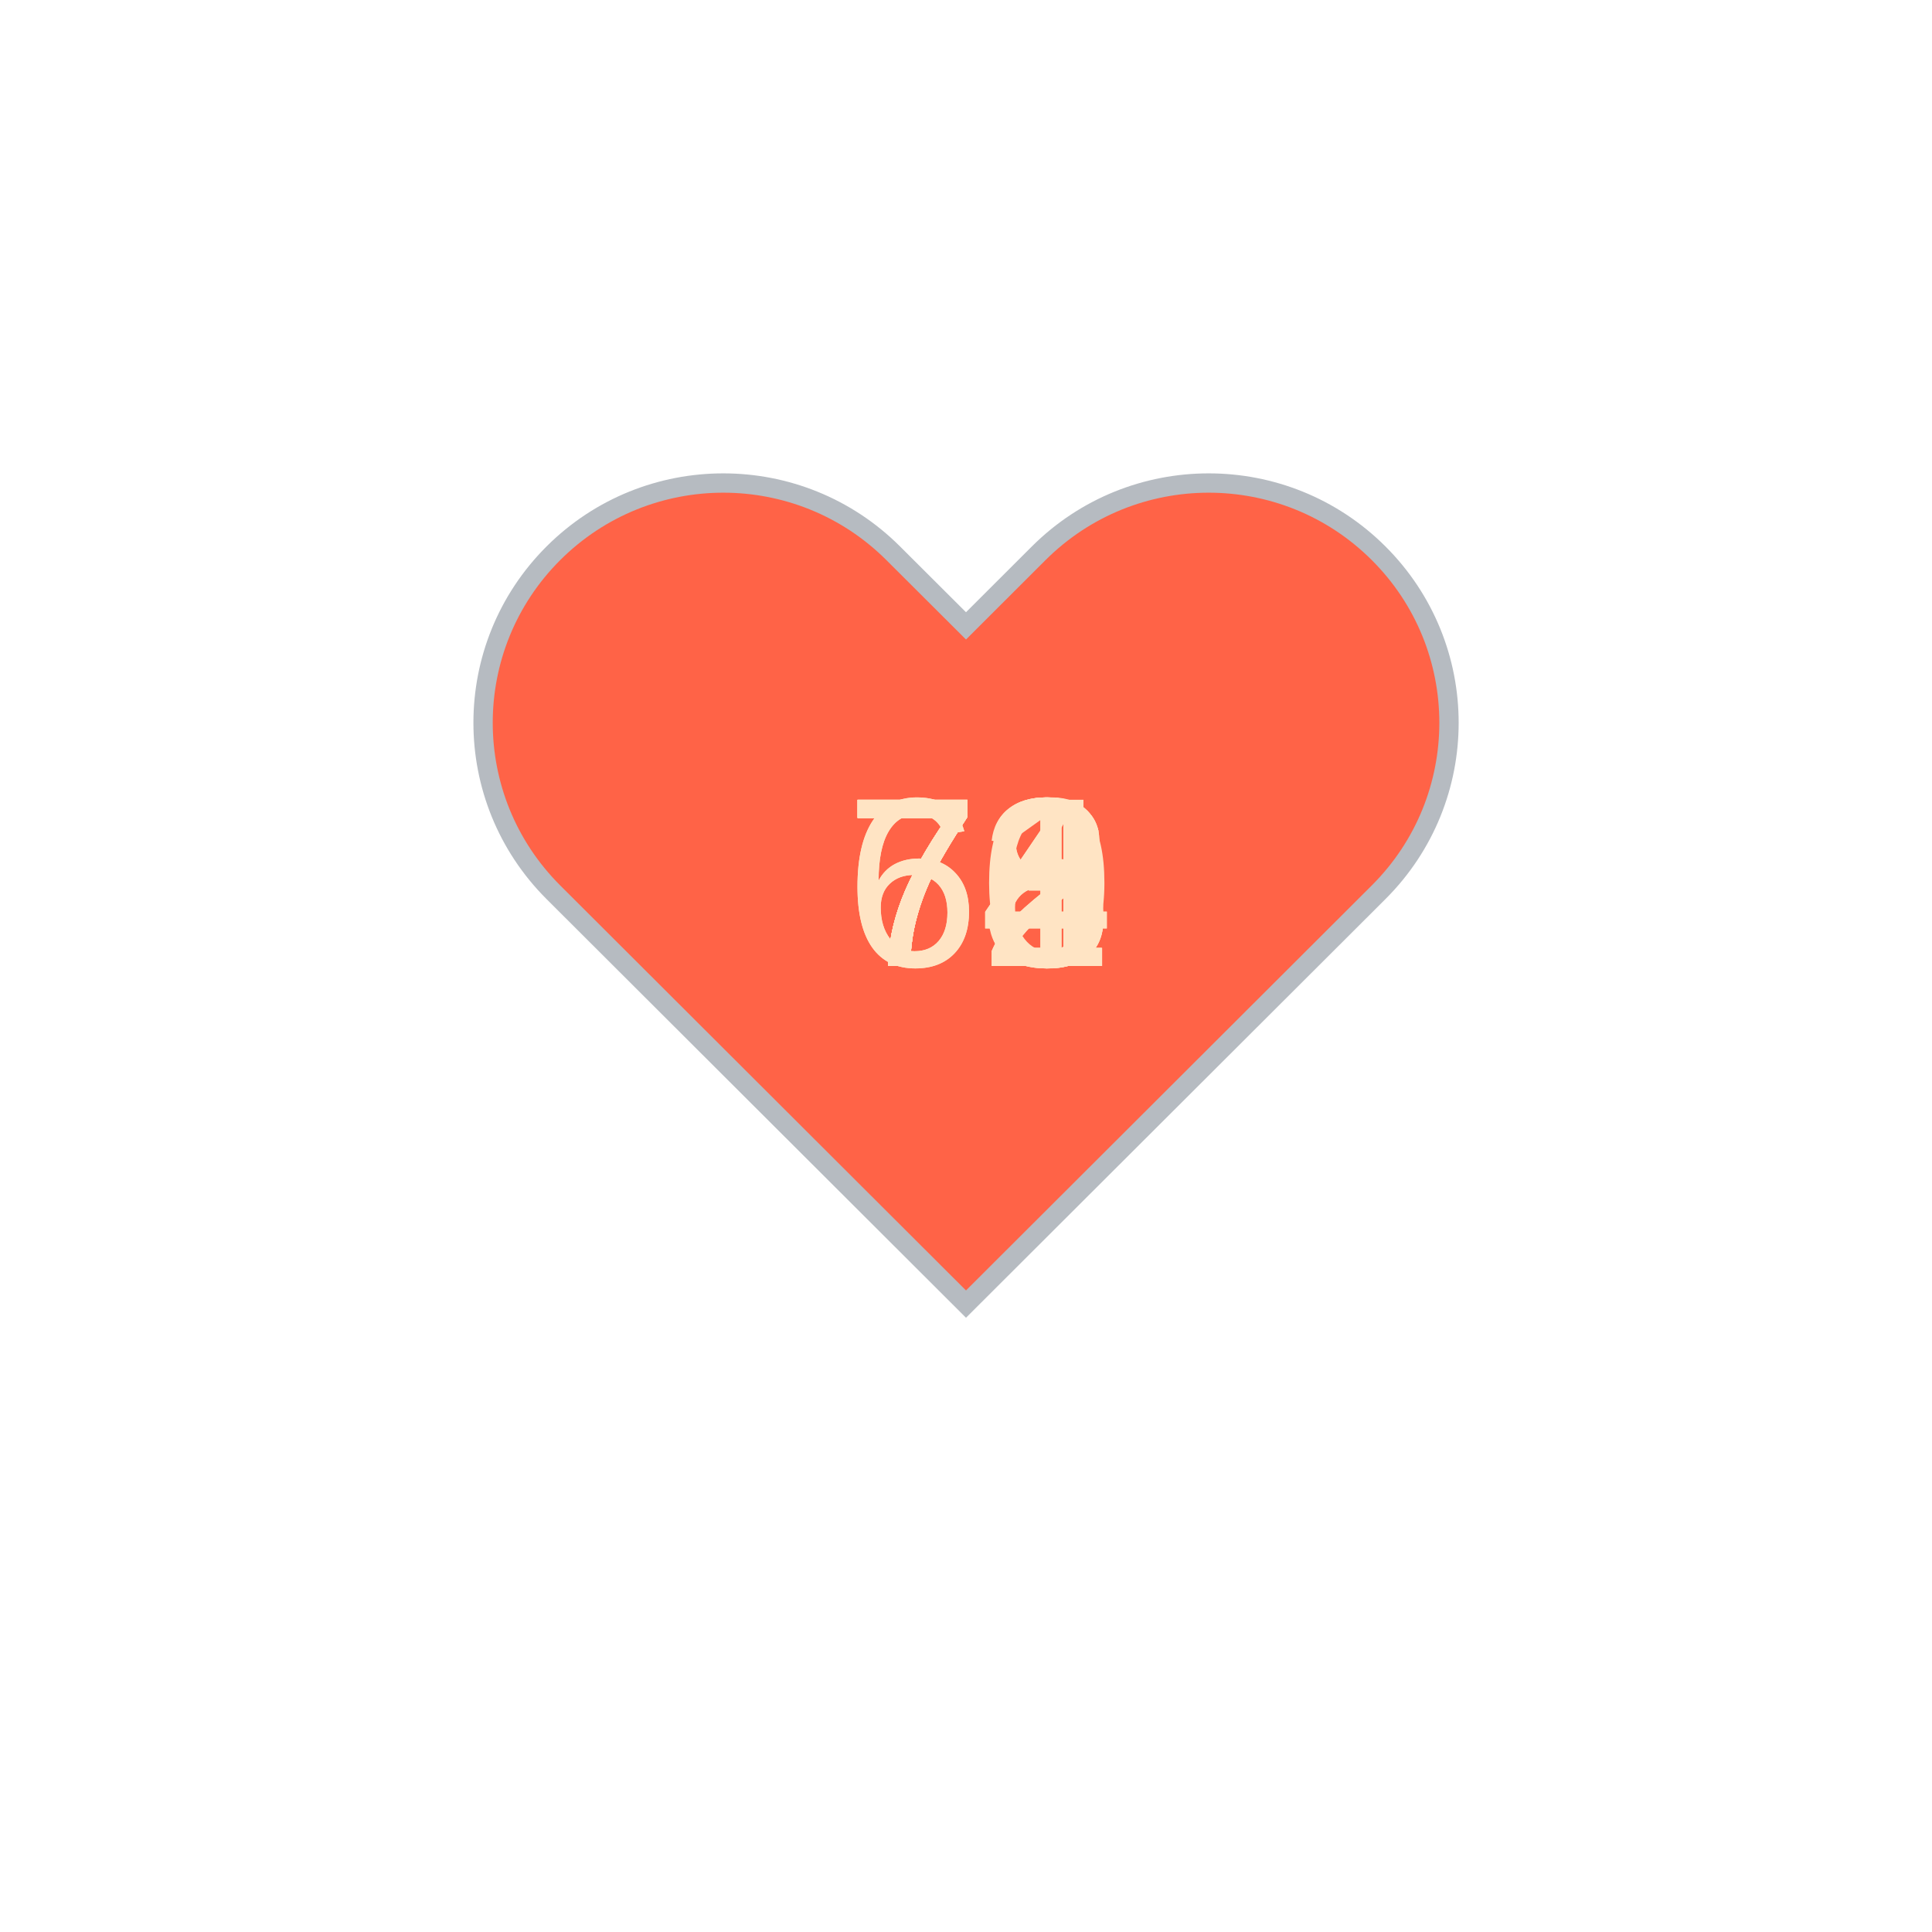
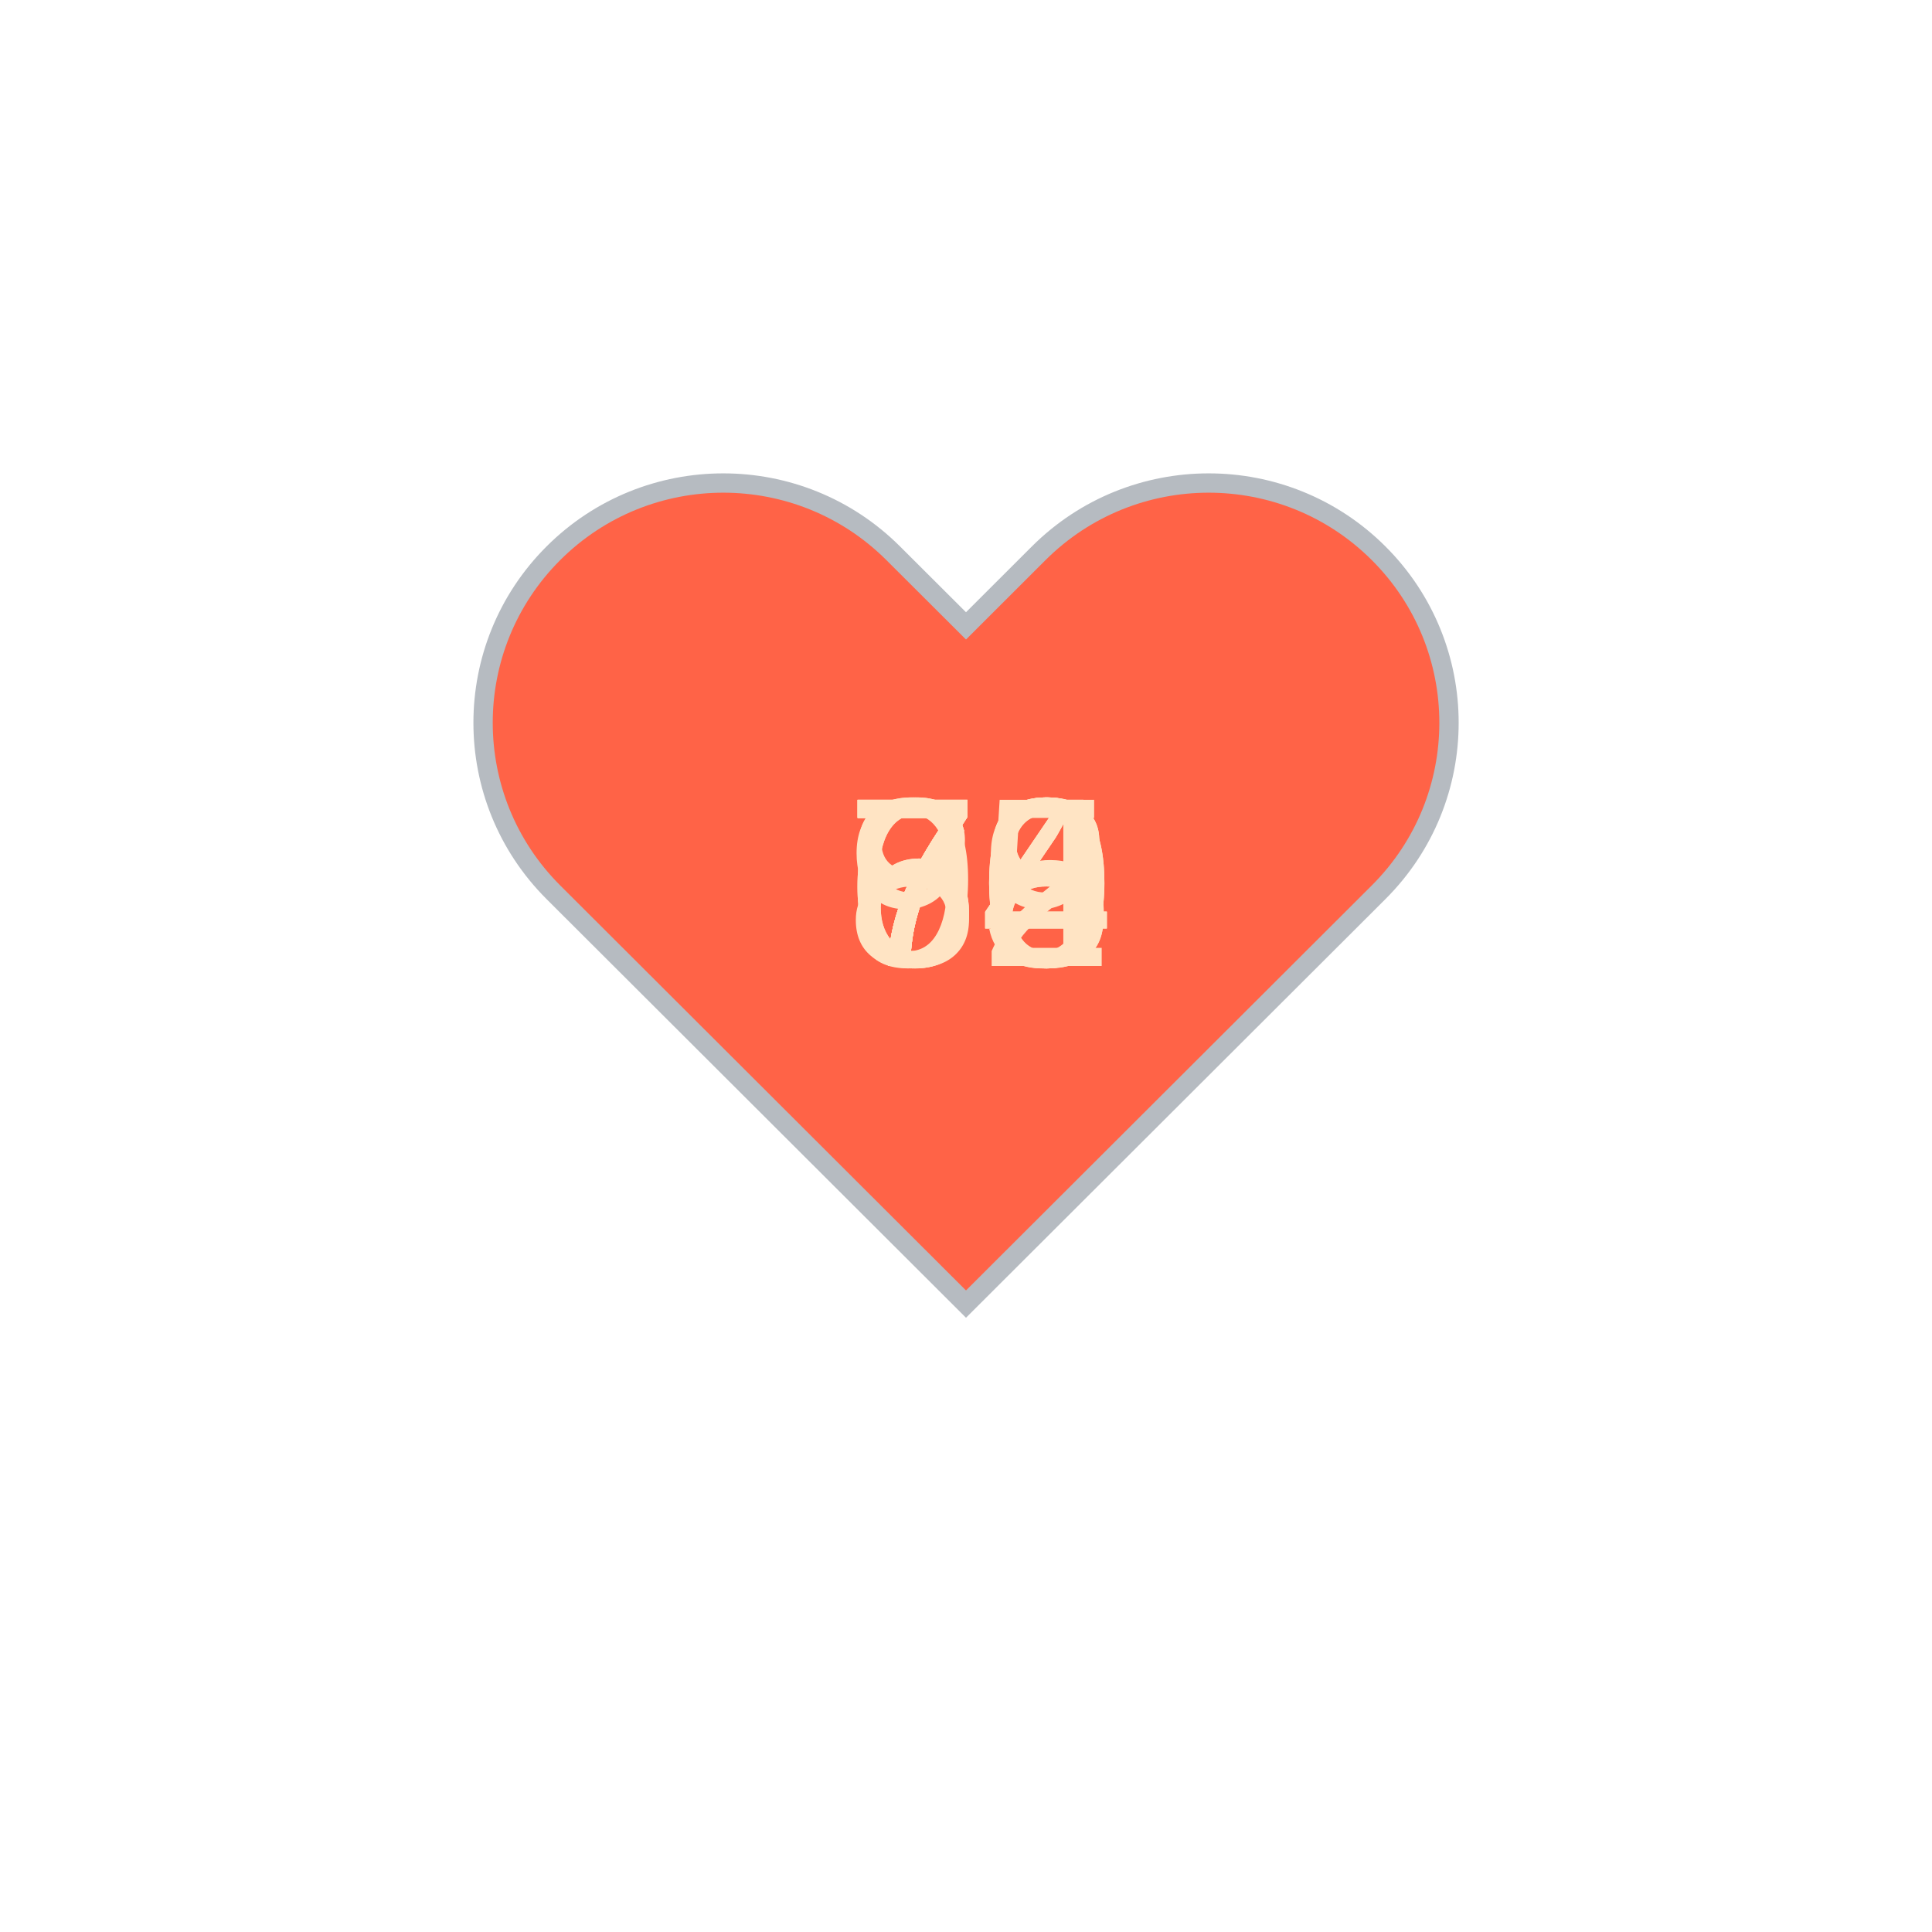
<svg xmlns="http://www.w3.org/2000/svg" baseProfile="full" height="150" version="1.1" viewBox="0,0,200,200" width="150">
  <defs />
  <g transform="translate(100 100)">
    <path d="M92.71,7.27L92.71,7.27c-9.71-9.69-25.46-9.69-35.18,0L50,14.79l-7.54-7.52C32.75-2.42,17-2.42,7.29,7.27v0 c-9.71,9.69-9.71,25.41,0,35.1L50,85l42.71-42.63C102.43,32.68,102.43,16.96,92.71,7.27z" fill="tomato" stroke="#B6BBC1" stroke-width="2" transform="translate(-50 -50)" />
    <animateTransform additive="sum" attributeName="transform" dur="1.2s" repeatCount="indefinite" type="scale" values="1; 1.5; 1.25; 1.5; 1.5; 1;" />
-     <text fill="bisque" style="font-size:25px; font-family:Arial" transform="translate(-12.5 0)">72<animate attributeName="visibility" dur="12.0s" keyTimes="0;0.1;0.2;0.3;0.4;0.5;0.6;0.7;0.8;0.9;1.0" repeatCount="indefinite" values="visible;hidden;hidden;hidden;hidden;hidden;hidden;hidden;hidden;hidden;hidden" />
+     <text fill="bisque" style="font-size:25px; font-family:Arial" transform="translate(-12.5 0)">94<animate attributeName="visibility" dur="12.0s" keyTimes="0;0.1;0.2;0.3;0.4;0.5;0.6;0.7;0.8;0.9;1.0" repeatCount="indefinite" values="visible;hidden;hidden;hidden;hidden;hidden;hidden;hidden;hidden;hidden;hidden" />
    </text>
-     <text fill="bisque" style="font-size:25px; font-family:Arial" transform="translate(-12.5 0)">78<animate attributeName="visibility" dur="12.0s" keyTimes="0;0.1;0.2;0.3;0.4;0.5;0.6;0.7;0.8;0.9;1.0" repeatCount="indefinite" values="hidden;visible;hidden;hidden;hidden;hidden;hidden;hidden;hidden;hidden;hidden" />
+     <text fill="bisque" style="font-size:25px; font-family:Arial" transform="translate(-12.5 0)">88<animate attributeName="visibility" dur="12.0s" keyTimes="0;0.1;0.2;0.3;0.4;0.5;0.6;0.7;0.8;0.9;1.0" repeatCount="indefinite" values="hidden;visible;hidden;hidden;hidden;hidden;hidden;hidden;hidden;hidden;hidden" />
    </text>
-     <text fill="bisque" style="font-size:25px; font-family:Arial" transform="translate(-12.5 0)">72<animate attributeName="visibility" dur="12.0s" keyTimes="0;0.1;0.2;0.3;0.4;0.5;0.6;0.7;0.8;0.9;1.0" repeatCount="indefinite" values="hidden;hidden;visible;hidden;hidden;hidden;hidden;hidden;hidden;hidden;hidden" />
+     <text fill="bisque" style="font-size:25px; font-family:Arial" transform="translate(-12.5 0)">75<animate attributeName="visibility" dur="12.0s" keyTimes="0;0.1;0.2;0.3;0.4;0.5;0.6;0.7;0.8;0.9;1.0" repeatCount="indefinite" values="hidden;hidden;visible;hidden;hidden;hidden;hidden;hidden;hidden;hidden;hidden" />
    </text>
-     <text fill="bisque" style="font-size:25px; font-family:Arial" transform="translate(-12.5 0)">66<animate attributeName="visibility" dur="12.0s" keyTimes="0;0.1;0.2;0.3;0.4;0.5;0.6;0.7;0.8;0.9;1.0" repeatCount="indefinite" values="hidden;hidden;hidden;visible;hidden;hidden;hidden;hidden;hidden;hidden;hidden" />
+     <text fill="bisque" style="font-size:25px; font-family:Arial" transform="translate(-12.5 0)">74<animate attributeName="visibility" dur="12.0s" keyTimes="0;0.1;0.2;0.3;0.4;0.5;0.6;0.7;0.8;0.9;1.0" repeatCount="indefinite" values="hidden;hidden;hidden;visible;hidden;hidden;hidden;hidden;hidden;hidden;hidden" />
    </text>
-     <text fill="bisque" style="font-size:25px; font-family:Arial" transform="translate(-12.5 0)">74<animate attributeName="visibility" dur="12.0s" keyTimes="0;0.1;0.2;0.3;0.4;0.5;0.6;0.7;0.8;0.9;1.0" repeatCount="indefinite" values="hidden;hidden;hidden;hidden;visible;hidden;hidden;hidden;hidden;hidden;hidden" />
+     <text fill="bisque" style="font-size:25px; font-family:Arial" transform="translate(-12.5 0)">68<animate attributeName="visibility" dur="12.0s" keyTimes="0;0.1;0.2;0.3;0.4;0.5;0.6;0.7;0.8;0.9;1.0" repeatCount="indefinite" values="hidden;hidden;hidden;hidden;visible;hidden;hidden;hidden;hidden;hidden;hidden" />
    </text>
-     <text fill="bisque" style="font-size:25px; font-family:Arial" transform="translate(-12.5 0)">68<animate attributeName="visibility" dur="12.0s" keyTimes="0;0.1;0.2;0.3;0.4;0.5;0.6;0.7;0.8;0.9;1.0" repeatCount="indefinite" values="hidden;hidden;hidden;hidden;hidden;visible;hidden;hidden;hidden;hidden;hidden" />
+     <text fill="bisque" style="font-size:25px; font-family:Arial" transform="translate(-12.5 0)">69<animate attributeName="visibility" dur="12.0s" keyTimes="0;0.1;0.2;0.3;0.4;0.5;0.6;0.7;0.8;0.9;1.0" repeatCount="indefinite" values="hidden;hidden;hidden;hidden;hidden;visible;hidden;hidden;hidden;hidden;hidden" />
    </text>
-     <text fill="bisque" style="font-size:25px; font-family:Arial" transform="translate(-12.5 0)">74<animate attributeName="visibility" dur="12.0s" keyTimes="0;0.1;0.2;0.3;0.4;0.5;0.6;0.7;0.8;0.9;1.0" repeatCount="indefinite" values="hidden;hidden;hidden;hidden;hidden;hidden;visible;hidden;hidden;hidden;hidden" />
+     <text fill="bisque" style="font-size:25px; font-family:Arial" transform="translate(-12.5 0)">70<animate attributeName="visibility" dur="12.0s" keyTimes="0;0.1;0.2;0.3;0.4;0.5;0.6;0.7;0.8;0.9;1.0" repeatCount="indefinite" values="hidden;hidden;hidden;hidden;hidden;hidden;visible;hidden;hidden;hidden;hidden" />
    </text>
-     <text fill="bisque" style="font-size:25px; font-family:Arial" transform="translate(-12.5 0)">73<animate attributeName="visibility" dur="12.0s" keyTimes="0;0.1;0.2;0.3;0.4;0.5;0.6;0.7;0.8;0.9;1.0" repeatCount="indefinite" values="hidden;hidden;hidden;hidden;hidden;hidden;hidden;visible;hidden;hidden;hidden" />
+     <text fill="bisque" style="font-size:25px; font-family:Arial" transform="translate(-12.5 0)">70<animate attributeName="visibility" dur="12.0s" keyTimes="0;0.1;0.2;0.3;0.4;0.5;0.6;0.7;0.8;0.9;1.0" repeatCount="indefinite" values="hidden;hidden;hidden;hidden;hidden;hidden;hidden;visible;hidden;hidden;hidden" />
    </text>
-     <text fill="bisque" style="font-size:25px; font-family:Arial" transform="translate(-12.5 0)">71<animate attributeName="visibility" dur="12.0s" keyTimes="0;0.1;0.2;0.3;0.4;0.5;0.6;0.7;0.8;0.9;1.0" repeatCount="indefinite" values="hidden;hidden;hidden;hidden;hidden;hidden;hidden;hidden;visible;hidden;hidden" />
+     <text fill="bisque" style="font-size:25px; font-family:Arial" transform="translate(-12.5 0)">72<animate attributeName="visibility" dur="12.0s" keyTimes="0;0.1;0.2;0.3;0.4;0.5;0.6;0.7;0.8;0.9;1.0" repeatCount="indefinite" values="hidden;hidden;hidden;hidden;hidden;hidden;hidden;hidden;visible;hidden;hidden" />
    </text>
-     <text fill="bisque" style="font-size:25px; font-family:Arial" transform="translate(-12.5 0)">70<animate attributeName="visibility" dur="12.0s" keyTimes="0;0.1;0.2;0.3;0.4;0.5;0.6;0.7;0.8;0.9;1.0" repeatCount="indefinite" values="hidden;hidden;hidden;hidden;hidden;hidden;hidden;hidden;hidden;visible;hidden" />
+     <text fill="bisque" style="font-size:25px; font-family:Arial" transform="translate(-12.5 0)">74<animate attributeName="visibility" dur="12.0s" keyTimes="0;0.1;0.2;0.3;0.4;0.5;0.6;0.7;0.8;0.9;1.0" repeatCount="indefinite" values="hidden;hidden;hidden;hidden;hidden;hidden;hidden;hidden;hidden;visible;hidden" />
    </text>
  </g>
</svg>
